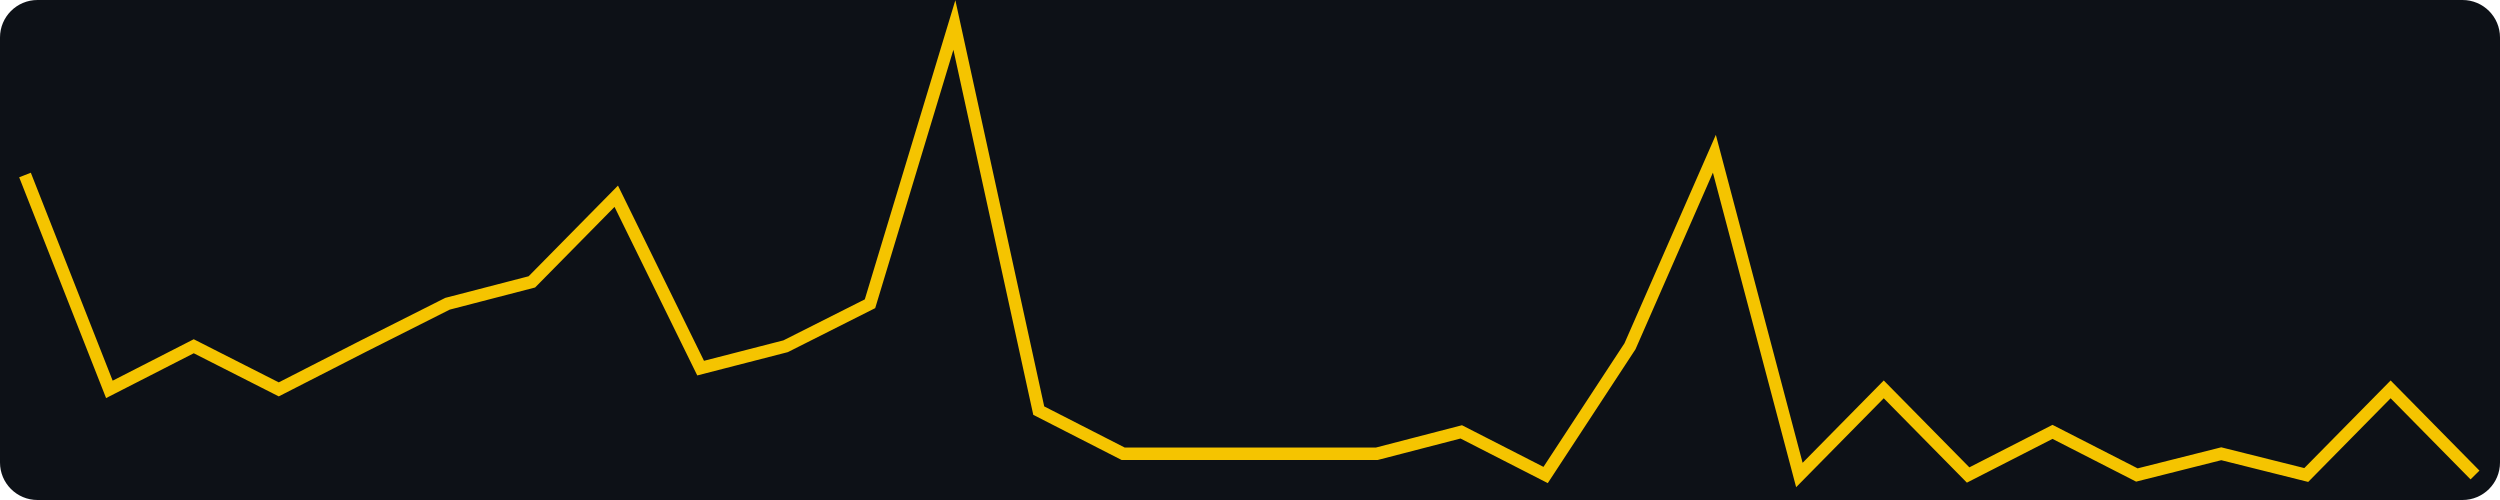
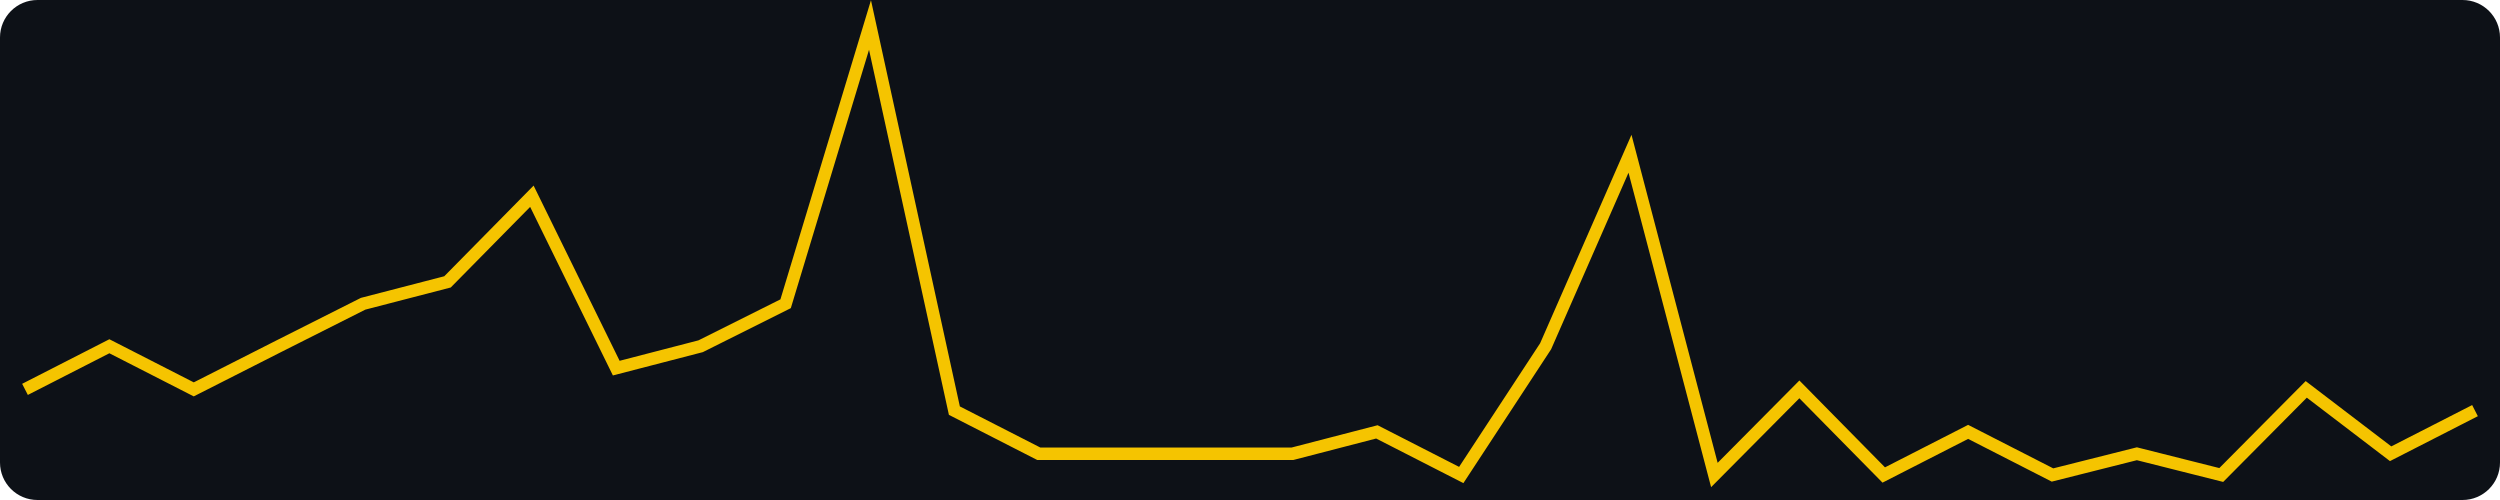
<svg xmlns="http://www.w3.org/2000/svg" width="400" height="80" viewBox="0 0 400 80" role="img" aria-label="views, last 30 days, max 21">
  <rect width="400" height="80" fill="#0d1117" rx="6" />
-   <polyline fill="none" stroke="#f5c400" stroke-width="2" points="4.0,28.0 17.5,62.3 31.0,55.4 44.6,62.3 58.1,55.4 71.6,48.6 85.1,45.1 98.6,31.4 112.1,58.9 125.7,55.4 139.2,48.6 152.7,4.0 166.2,65.7 179.7,72.6 193.2,72.6 206.8,72.6 220.3,72.6 233.8,69.1 247.3,76.0 260.8,55.4 274.3,24.6 287.9,76.0 301.4,62.3 314.9,76.0 328.4,69.1 341.9,76.0 355.4,72.6 369.0,76.0 382.5,62.3 396.0,76.0" />
+   <polyline fill="none" stroke="#f5c400" stroke-width="2" points="4.0,62.3 17.5,55.4 31.0,62.3 44.6,55.4 58.1,48.6 71.6,45.1 85.1,31.4 98.6,58.9 112.1,55.4 125.7,48.6 139.2,4.0 152.7,65.7 166.2,72.6 179.7,72.6 193.2,72.6 206.8,72.6 220.3,69.1 233.8,76.0 247.3,55.4 260.8,24.6 274.3,76.0 287.9,62.3 301.4,76.0 314.9,69.1 328.4,76.0 341.9,72.6 355.4,76.0 369.0,62.3 382.5,72.6 396.0,65.7" />
</svg>
